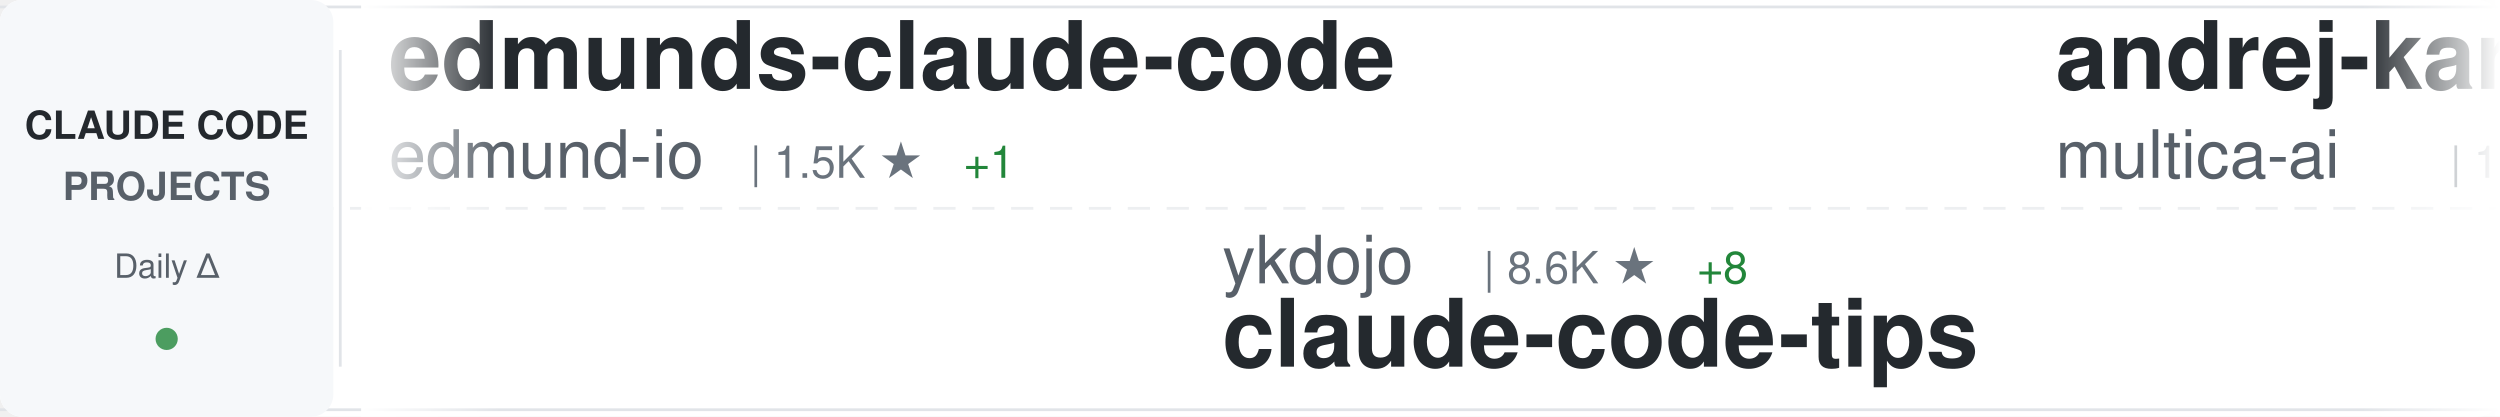
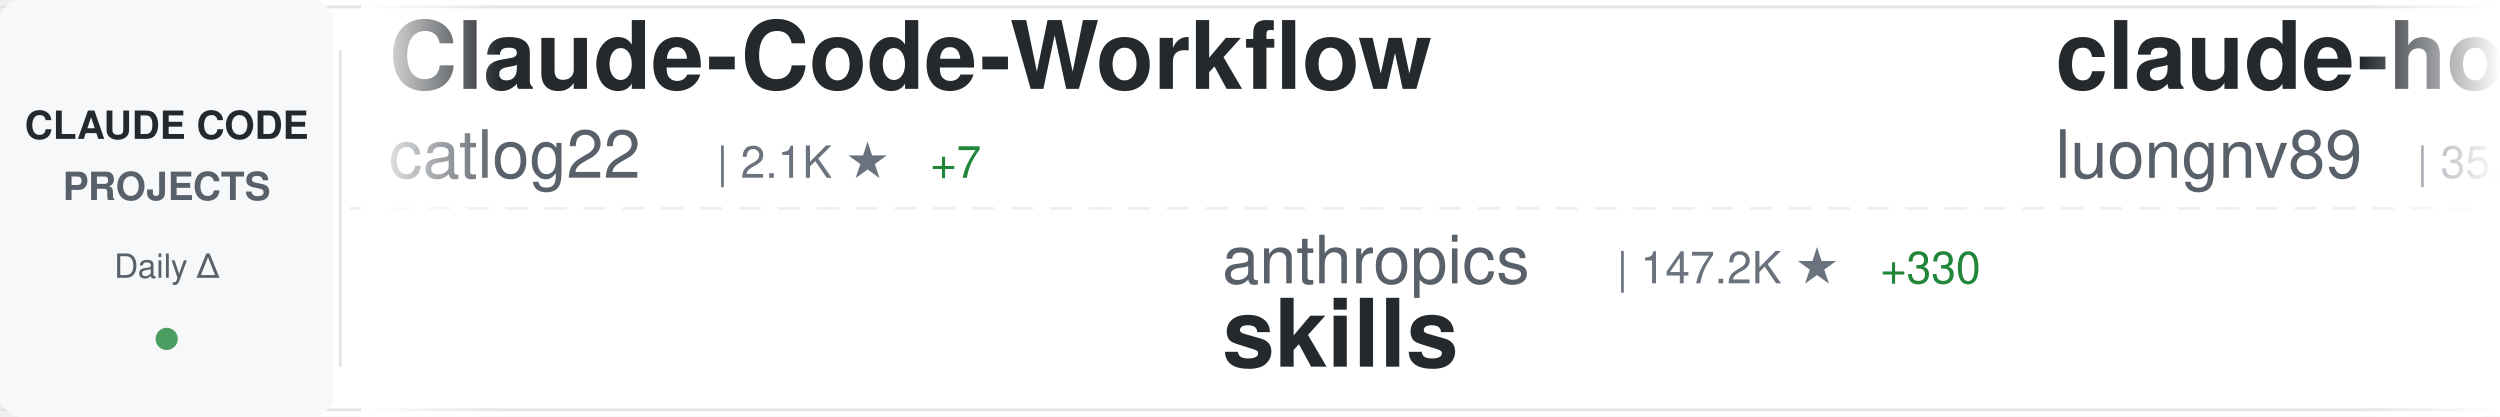
<svg xmlns="http://www.w3.org/2000/svg" width="900" height="150">
  <defs>
    <linearGradient id="awesomeLeftFade" x1="0%" y1="0%" x2="100%" y2="0%">
      <stop offset="0%" style="stop-color:#ffffff;stop-opacity:1" />
      <stop offset="100%" style="stop-color:#ffffff;stop-opacity:0" />
    </linearGradient>
    <linearGradient id="awesomeRightFade" x1="0%" y1="0%" x2="100%" y2="0%">
      <stop offset="0%" style="stop-color:#ffffff;stop-opacity:0" />
      <stop offset="100%" style="stop-color:#ffffff;stop-opacity:1" />
    </linearGradient>
  </defs>
  <rect width="900" height="150" fill="#ffffff" rx="8" />
  <rect x="0" y="2" width="900" height="1" fill="#e1e4e8" />
  <rect x="0" y="147" width="900" height="1" fill="#e1e4e8" />
  <line x1="0" y1="75" x2="900" y2="75" stroke="#e1e4e8" stroke-width="1" stroke-dasharray="8 6" opacity="0.6" />
  <rect x="0" y="0" width="120" height="150" fill="#f6f8fa" rx="8" />
  <text x="60" y="50" font-family="-apple-system, BlinkMacSystemFont, 'Segoe UI', Helvetica, Arial, sans-serif" font-size="14" font-weight="600" fill="#24292e" text-anchor="middle">CLAUDE CODE</text>
  <text x="60" y="72" font-family="-apple-system, BlinkMacSystemFont, 'Segoe UI', Helvetica, Arial, sans-serif" font-size="14" font-weight="600" fill="#586069" text-anchor="middle">PROJECTS</text>
  <text x="60" y="100" font-family="-apple-system, BlinkMacSystemFont, 'Segoe UI', Helvetica, Arial, sans-serif" font-size="12" font-weight="500" fill="#586069" text-anchor="middle">Daily Δ</text>
  <circle cx="60" cy="122" r="4" fill="#22863a" opacity="0.8" />
  <rect x="122" y="18" width="1" height="114" fill="#e1e4e8" />
  <clipPath id="awesomeTickerClip">
    <rect x="130" y="0" width="770" height="150" />
  </clipPath>
  <g clip-path="url(#awesomeTickerClip)">
    <g id="awesomeTickerItems">
      <animateTransform attributeName="transform" attributeType="XML" type="translate" from="0 0" to="-3000 0" dur="54s" repeatCount="indefinite" />
      <g transform="translate(0, 0)">
-         <text x="140" y="32" font-family="-apple-system, BlinkMacSystemFont, 'Segoe UI', Helvetica, Arial, sans-serif" font-size="34" font-weight="600" fill="#24292e">edmunds-claude-code</text>
-         <text x="140" y="64" font-family="-apple-system, BlinkMacSystemFont, 'Segoe UI', Helvetica, Arial, sans-serif" font-size="24" font-weight="400" fill="#586069">edmund-io</text>
-         <text x="270" y="64" font-family="-apple-system, BlinkMacSystemFont, 'Segoe UI', Helvetica, Arial, sans-serif" font-size="16" font-weight="500" fill="#6a737d">| 1.5K ★</text>
-         <text x="347" y="64" font-family="-apple-system, BlinkMacSystemFont, 'Segoe UI', Helvetica, Arial, sans-serif" font-size="16" font-weight="500" fill="#22863a"> +1</text>
+         <text x="140" y="32" font-family="-apple-system, BlinkMacSystemFont, 'Segoe UI', Helvetica, Arial, sans-serif" font-size="34" font-weight="600" fill="#24292e">Claude-Code-Workflow</text>
+         <text x="140" y="64" font-family="-apple-system, BlinkMacSystemFont, 'Segoe UI', Helvetica, Arial, sans-serif" font-size="24" font-weight="400" fill="#586069">catlog22</text>
+         <text x="258" y="64" font-family="-apple-system, BlinkMacSystemFont, 'Segoe UI', Helvetica, Arial, sans-serif" font-size="16" font-weight="500" fill="#6a737d">| 2.1K ★</text>
+         <text x="335" y="64" font-family="-apple-system, BlinkMacSystemFont, 'Segoe UI', Helvetica, Arial, sans-serif" font-size="16" font-weight="500" fill="#22863a"> +7</text>
      </g>
      <g transform="translate(300, 0)">
-         <text x="140" y="102" font-family="-apple-system, BlinkMacSystemFont, 'Segoe UI', Helvetica, Arial, sans-serif" font-size="24" font-weight="400" fill="#586069">ykdojo</text>
-         <text x="234" y="102" font-family="-apple-system, BlinkMacSystemFont, 'Segoe UI', Helvetica, Arial, sans-serif" font-size="16" font-weight="500" fill="#6a737d">| 8.6K ★</text>
-         <text x="311" y="102" font-family="-apple-system, BlinkMacSystemFont, 'Segoe UI', Helvetica, Arial, sans-serif" font-size="16" font-weight="500" fill="#22863a"> +8</text>
-         <text x="140" y="132" font-family="-apple-system, BlinkMacSystemFont, 'Segoe UI', Helvetica, Arial, sans-serif" font-size="34" font-weight="600" fill="#24292e">claude-code-tips</text>
+         <text x="140" y="102" font-family="-apple-system, BlinkMacSystemFont, 'Segoe UI', Helvetica, Arial, sans-serif" font-size="24" font-weight="400" fill="#586069">anthropics</text>
+         <text x="282" y="102" font-family="-apple-system, BlinkMacSystemFont, 'Segoe UI', Helvetica, Arial, sans-serif" font-size="16" font-weight="500" fill="#6a737d">| 147.2K ★</text>
+         <text x="377" y="102" font-family="-apple-system, BlinkMacSystemFont, 'Segoe UI', Helvetica, Arial, sans-serif" font-size="16" font-weight="500" fill="#22863a"> +330</text>
+         <text x="140" y="132" font-family="-apple-system, BlinkMacSystemFont, 'Segoe UI', Helvetica, Arial, sans-serif" font-size="34" font-weight="600" fill="#24292e">skills</text>
      </g>
      <g transform="translate(600, 0)">
-         <text x="140" y="32" font-family="-apple-system, BlinkMacSystemFont, 'Segoe UI', Helvetica, Arial, sans-serif" font-size="34" font-weight="600" fill="#24292e">andrej-karpathy-skills</text>
-         <text x="140" y="64" font-family="-apple-system, BlinkMacSystemFont, 'Segoe UI', Helvetica, Arial, sans-serif" font-size="24" font-weight="400" fill="#586069">multica-ai</text>
-         <text x="282" y="64" font-family="-apple-system, BlinkMacSystemFont, 'Segoe UI', Helvetica, Arial, sans-serif" font-size="16" font-weight="500" fill="#6a737d">| 169.1K ★</text>
-         <text x="377" y="64" font-family="-apple-system, BlinkMacSystemFont, 'Segoe UI', Helvetica, Arial, sans-serif" font-size="16" font-weight="500" fill="#22863a"> +701</text>
+         <text x="140" y="32" font-family="-apple-system, BlinkMacSystemFont, 'Segoe UI', Helvetica, Arial, sans-serif" font-size="34" font-weight="600" fill="#24292e">claude-howto</text>
+         <text x="140" y="64" font-family="-apple-system, BlinkMacSystemFont, 'Segoe UI', Helvetica, Arial, sans-serif" font-size="24" font-weight="400" fill="#586069">luongnv89</text>
+         <text x="270" y="64" font-family="-apple-system, BlinkMacSystemFont, 'Segoe UI', Helvetica, Arial, sans-serif" font-size="16" font-weight="500" fill="#6a737d">| 35.1K ★</text>
+         <text x="356" y="64" font-family="-apple-system, BlinkMacSystemFont, 'Segoe UI', Helvetica, Arial, sans-serif" font-size="16" font-weight="500" fill="#22863a"> +81</text>
      </g>
      <g transform="translate(900, 0)">
-         <text x="140" y="102" font-family="-apple-system, BlinkMacSystemFont, 'Segoe UI', Helvetica, Arial, sans-serif" font-size="24" font-weight="400" fill="#586069">Cranot</text>
-         <text x="234" y="102" font-family="-apple-system, BlinkMacSystemFont, 'Segoe UI', Helvetica, Arial, sans-serif" font-size="16" font-weight="500" fill="#6a737d">| 2.8K ★</text>
-         <text x="140" y="132" font-family="-apple-system, BlinkMacSystemFont, 'Segoe UI', Helvetica, Arial, sans-serif" font-size="34" font-weight="600" fill="#24292e">claude-code-guide</text>
+         <text x="140" y="102" font-family="-apple-system, BlinkMacSystemFont, 'Segoe UI', Helvetica, Arial, sans-serif" font-size="24" font-weight="400" fill="#586069">frankbria</text>
+         <text x="270" y="102" font-family="-apple-system, BlinkMacSystemFont, 'Segoe UI', Helvetica, Arial, sans-serif" font-size="16" font-weight="500" fill="#6a737d">| 9.3K ★</text>
+         <text x="347" y="102" font-family="-apple-system, BlinkMacSystemFont, 'Segoe UI', Helvetica, Arial, sans-serif" font-size="16" font-weight="500" fill="#22863a"> +4</text>
+         <text x="140" y="132" font-family="-apple-system, BlinkMacSystemFont, 'Segoe UI', Helvetica, Arial, sans-serif" font-size="34" font-weight="600" fill="#24292e">ralph-claude-code</text>
      </g>
      <g transform="translate(1200, 0)">
-         <text x="140" y="32" font-family="-apple-system, BlinkMacSystemFont, 'Segoe UI', Helvetica, Arial, sans-serif" font-size="34" font-weight="600" fill="#24292e">claude-code-harness</text>
-         <text x="140" y="64" font-family="-apple-system, BlinkMacSystemFont, 'Segoe UI', Helvetica, Arial, sans-serif" font-size="24" font-weight="400" fill="#586069">Chachamaru127</text>
-         <text x="318" y="64" font-family="-apple-system, BlinkMacSystemFont, 'Segoe UI', Helvetica, Arial, sans-serif" font-size="16" font-weight="500" fill="#6a737d">| 2.6K ★</text>
-         <text x="395" y="64" font-family="-apple-system, BlinkMacSystemFont, 'Segoe UI', Helvetica, Arial, sans-serif" font-size="16" font-weight="500" fill="#22863a"> +13</text>
+         <text x="140" y="32" font-family="-apple-system, BlinkMacSystemFont, 'Segoe UI', Helvetica, Arial, sans-serif" font-size="34" font-weight="600" fill="#24292e">claude-code-ultimate-gui...</text>
+         <text x="140" y="64" font-family="-apple-system, BlinkMacSystemFont, 'Segoe UI', Helvetica, Arial, sans-serif" font-size="24" font-weight="400" fill="#586069">FlorianBruniaux</text>
+         <text x="342" y="64" font-family="-apple-system, BlinkMacSystemFont, 'Segoe UI', Helvetica, Arial, sans-serif" font-size="16" font-weight="500" fill="#6a737d">| 4.7K ★</text>
+         <text x="419" y="64" font-family="-apple-system, BlinkMacSystemFont, 'Segoe UI', Helvetica, Arial, sans-serif" font-size="16" font-weight="500" fill="#22863a"> +13</text>
      </g>
      <g transform="translate(1500, 0)">
        <text x="140" y="102" font-family="-apple-system, BlinkMacSystemFont, 'Segoe UI', Helvetica, Arial, sans-serif" font-size="24" font-weight="400" fill="#586069">anthropics</text>
-         <text x="282" y="102" font-family="-apple-system, BlinkMacSystemFont, 'Segoe UI', Helvetica, Arial, sans-serif" font-size="16" font-weight="500" fill="#6a737d">| 865 ★</text>
-         <text x="350" y="102" font-family="-apple-system, BlinkMacSystemFont, 'Segoe UI', Helvetica, Arial, sans-serif" font-size="16" font-weight="500" fill="#22863a"> +2</text>
-         <text x="140" y="132" font-family="-apple-system, BlinkMacSystemFont, 'Segoe UI', Helvetica, Arial, sans-serif" font-size="34" font-weight="600" fill="#24292e">claude-code-base-action</text>
+         <text x="282" y="102" font-family="-apple-system, BlinkMacSystemFont, 'Segoe UI', Helvetica, Arial, sans-serif" font-size="16" font-weight="500" fill="#6a737d">| 29.5K ★</text>
+         <text x="368" y="102" font-family="-apple-system, BlinkMacSystemFont, 'Segoe UI', Helvetica, Arial, sans-serif" font-size="16" font-weight="500" fill="#22863a"> +70</text>
+         <text x="140" y="132" font-family="-apple-system, BlinkMacSystemFont, 'Segoe UI', Helvetica, Arial, sans-serif" font-size="34" font-weight="600" fill="#24292e">claude-plugins-official</text>
      </g>
      <g transform="translate(1800, 0)">
-         <text x="140" y="32" font-family="-apple-system, BlinkMacSystemFont, 'Segoe UI', Helvetica, Arial, sans-serif" font-size="34" font-weight="600" fill="#24292e">oh-my-claudecode</text>
-         <text x="140" y="64" font-family="-apple-system, BlinkMacSystemFont, 'Segoe UI', Helvetica, Arial, sans-serif" font-size="24" font-weight="400" fill="#586069">Yeachan-Heo</text>
-         <text x="294" y="64" font-family="-apple-system, BlinkMacSystemFont, 'Segoe UI', Helvetica, Arial, sans-serif" font-size="16" font-weight="500" fill="#6a737d">| 35.9K ★</text>
-         <text x="380" y="64" font-family="-apple-system, BlinkMacSystemFont, 'Segoe UI', Helvetica, Arial, sans-serif" font-size="16" font-weight="500" fill="#22863a"> +46</text>
+         <text x="140" y="32" font-family="-apple-system, BlinkMacSystemFont, 'Segoe UI', Helvetica, Arial, sans-serif" font-size="34" font-weight="600" fill="#24292e">claude-code-webui</text>
+         <text x="140" y="64" font-family="-apple-system, BlinkMacSystemFont, 'Segoe UI', Helvetica, Arial, sans-serif" font-size="24" font-weight="400" fill="#586069">sugyan</text>
+         <text x="234" y="64" font-family="-apple-system, BlinkMacSystemFont, 'Segoe UI', Helvetica, Arial, sans-serif" font-size="16" font-weight="500" fill="#6a737d">| 1.1K ★</text>
      </g>
      <g transform="translate(2100, 0)">
-         <text x="140" y="102" font-family="-apple-system, BlinkMacSystemFont, 'Segoe UI', Helvetica, Arial, sans-serif" font-size="24" font-weight="400" fill="#586069">OneRedOak</text>
-         <text x="270" y="102" font-family="-apple-system, BlinkMacSystemFont, 'Segoe UI', Helvetica, Arial, sans-serif" font-size="16" font-weight="500" fill="#6a737d">| 3.8K ★</text>
-         <text x="347" y="102" font-family="-apple-system, BlinkMacSystemFont, 'Segoe UI', Helvetica, Arial, sans-serif" font-size="16" font-weight="500" fill="#22863a"> +1</text>
-         <text x="140" y="132" font-family="-apple-system, BlinkMacSystemFont, 'Segoe UI', Helvetica, Arial, sans-serif" font-size="34" font-weight="600" fill="#24292e">claude-code-workflows</text>
+         <text x="140" y="102" font-family="-apple-system, BlinkMacSystemFont, 'Segoe UI', Helvetica, Arial, sans-serif" font-size="24" font-weight="400" fill="#586069">router-for-me</text>
+         <text x="318" y="102" font-family="-apple-system, BlinkMacSystemFont, 'Segoe UI', Helvetica, Arial, sans-serif" font-size="16" font-weight="500" fill="#6a737d">| 36.3K ★</text>
+         <text x="404" y="102" font-family="-apple-system, BlinkMacSystemFont, 'Segoe UI', Helvetica, Arial, sans-serif" font-size="16" font-weight="500" fill="#22863a"> +136</text>
+         <text x="140" y="132" font-family="-apple-system, BlinkMacSystemFont, 'Segoe UI', Helvetica, Arial, sans-serif" font-size="34" font-weight="600" fill="#24292e">CLIProxyAPI</text>
      </g>
      <g transform="translate(2400, 0)">
-         <text x="140" y="32" font-family="-apple-system, BlinkMacSystemFont, 'Segoe UI', Helvetica, Arial, sans-serif" font-size="34" font-weight="600" fill="#24292e">claude-code-tudou</text>
-         <text x="140" y="64" font-family="-apple-system, BlinkMacSystemFont, 'Segoe UI', Helvetica, Arial, sans-serif" font-size="24" font-weight="400" fill="#586069">AICoderTudou</text>
-         <text x="306" y="64" font-family="-apple-system, BlinkMacSystemFont, 'Segoe UI', Helvetica, Arial, sans-serif" font-size="16" font-weight="500" fill="#6a737d">| 500 ★</text>
+         <text x="140" y="32" font-family="-apple-system, BlinkMacSystemFont, 'Segoe UI', Helvetica, Arial, sans-serif" font-size="34" font-weight="600" fill="#24292e">claude-code-rev</text>
+         <text x="140" y="64" font-family="-apple-system, BlinkMacSystemFont, 'Segoe UI', Helvetica, Arial, sans-serif" font-size="24" font-weight="400" fill="#586069">oboard</text>
+         <text x="234" y="64" font-family="-apple-system, BlinkMacSystemFont, 'Segoe UI', Helvetica, Arial, sans-serif" font-size="16" font-weight="500" fill="#6a737d">| 3.2K ★</text>
+         <text x="311" y="64" font-family="-apple-system, BlinkMacSystemFont, 'Segoe UI', Helvetica, Arial, sans-serif" font-size="16" font-weight="500" fill="#22863a"> +2</text>
      </g>
      <g transform="translate(2700, 0)">
-         <text x="140" y="102" font-family="-apple-system, BlinkMacSystemFont, 'Segoe UI', Helvetica, Arial, sans-serif" font-size="24" font-weight="400" fill="#586069">ChrisWiles</text>
-         <text x="282" y="102" font-family="-apple-system, BlinkMacSystemFont, 'Segoe UI', Helvetica, Arial, sans-serif" font-size="16" font-weight="500" fill="#6a737d">| 5.9K ★</text>
-         <text x="359" y="102" font-family="-apple-system, BlinkMacSystemFont, 'Segoe UI', Helvetica, Arial, sans-serif" font-size="16" font-weight="500" fill="#22863a"> +2</text>
-         <text x="140" y="132" font-family="-apple-system, BlinkMacSystemFont, 'Segoe UI', Helvetica, Arial, sans-serif" font-size="34" font-weight="600" fill="#24292e">claude-code-showcase</text>
+         <text x="140" y="102" font-family="-apple-system, BlinkMacSystemFont, 'Segoe UI', Helvetica, Arial, sans-serif" font-size="24" font-weight="400" fill="#586069">shanraisshan</text>
+         <text x="306" y="102" font-family="-apple-system, BlinkMacSystemFont, 'Segoe UI', Helvetica, Arial, sans-serif" font-size="16" font-weight="500" fill="#6a737d">| 56.6K ★</text>
+         <text x="392" y="102" font-family="-apple-system, BlinkMacSystemFont, 'Segoe UI', Helvetica, Arial, sans-serif" font-size="16" font-weight="500" fill="#22863a"> +142</text>
+         <text x="140" y="132" font-family="-apple-system, BlinkMacSystemFont, 'Segoe UI', Helvetica, Arial, sans-serif" font-size="34" font-weight="600" fill="#24292e">claude-code-best-practic...</text>
      </g>
      <g transform="translate(3000, 0)">
-         <text x="140" y="32" font-family="-apple-system, BlinkMacSystemFont, 'Segoe UI', Helvetica, Arial, sans-serif" font-size="34" font-weight="600" fill="#24292e">edmunds-claude-code</text>
-         <text x="140" y="64" font-family="-apple-system, BlinkMacSystemFont, 'Segoe UI', Helvetica, Arial, sans-serif" font-size="24" font-weight="400" fill="#586069">edmund-io</text>
-         <text x="270" y="64" font-family="-apple-system, BlinkMacSystemFont, 'Segoe UI', Helvetica, Arial, sans-serif" font-size="16" font-weight="500" fill="#6a737d">| 1.5K ★</text>
-         <text x="347" y="64" font-family="-apple-system, BlinkMacSystemFont, 'Segoe UI', Helvetica, Arial, sans-serif" font-size="16" font-weight="500" fill="#22863a"> +1</text>
+         <text x="140" y="32" font-family="-apple-system, BlinkMacSystemFont, 'Segoe UI', Helvetica, Arial, sans-serif" font-size="34" font-weight="600" fill="#24292e">Claude-Code-Workflow</text>
+         <text x="140" y="64" font-family="-apple-system, BlinkMacSystemFont, 'Segoe UI', Helvetica, Arial, sans-serif" font-size="24" font-weight="400" fill="#586069">catlog22</text>
+         <text x="258" y="64" font-family="-apple-system, BlinkMacSystemFont, 'Segoe UI', Helvetica, Arial, sans-serif" font-size="16" font-weight="500" fill="#6a737d">| 2.1K ★</text>
+         <text x="335" y="64" font-family="-apple-system, BlinkMacSystemFont, 'Segoe UI', Helvetica, Arial, sans-serif" font-size="16" font-weight="500" fill="#22863a"> +7</text>
      </g>
      <g transform="translate(3300, 0)">
-         <text x="140" y="102" font-family="-apple-system, BlinkMacSystemFont, 'Segoe UI', Helvetica, Arial, sans-serif" font-size="24" font-weight="400" fill="#586069">ykdojo</text>
-         <text x="234" y="102" font-family="-apple-system, BlinkMacSystemFont, 'Segoe UI', Helvetica, Arial, sans-serif" font-size="16" font-weight="500" fill="#6a737d">| 8.6K ★</text>
-         <text x="311" y="102" font-family="-apple-system, BlinkMacSystemFont, 'Segoe UI', Helvetica, Arial, sans-serif" font-size="16" font-weight="500" fill="#22863a"> +8</text>
-         <text x="140" y="132" font-family="-apple-system, BlinkMacSystemFont, 'Segoe UI', Helvetica, Arial, sans-serif" font-size="34" font-weight="600" fill="#24292e">claude-code-tips</text>
+         <text x="140" y="102" font-family="-apple-system, BlinkMacSystemFont, 'Segoe UI', Helvetica, Arial, sans-serif" font-size="24" font-weight="400" fill="#586069">anthropics</text>
+         <text x="282" y="102" font-family="-apple-system, BlinkMacSystemFont, 'Segoe UI', Helvetica, Arial, sans-serif" font-size="16" font-weight="500" fill="#6a737d">| 147.2K ★</text>
+         <text x="377" y="102" font-family="-apple-system, BlinkMacSystemFont, 'Segoe UI', Helvetica, Arial, sans-serif" font-size="16" font-weight="500" fill="#22863a"> +330</text>
+         <text x="140" y="132" font-family="-apple-system, BlinkMacSystemFont, 'Segoe UI', Helvetica, Arial, sans-serif" font-size="34" font-weight="600" fill="#24292e">skills</text>
      </g>
      <g transform="translate(3600, 0)">
-         <text x="140" y="32" font-family="-apple-system, BlinkMacSystemFont, 'Segoe UI', Helvetica, Arial, sans-serif" font-size="34" font-weight="600" fill="#24292e">andrej-karpathy-skills</text>
-         <text x="140" y="64" font-family="-apple-system, BlinkMacSystemFont, 'Segoe UI', Helvetica, Arial, sans-serif" font-size="24" font-weight="400" fill="#586069">multica-ai</text>
-         <text x="282" y="64" font-family="-apple-system, BlinkMacSystemFont, 'Segoe UI', Helvetica, Arial, sans-serif" font-size="16" font-weight="500" fill="#6a737d">| 169.1K ★</text>
-         <text x="377" y="64" font-family="-apple-system, BlinkMacSystemFont, 'Segoe UI', Helvetica, Arial, sans-serif" font-size="16" font-weight="500" fill="#22863a"> +701</text>
+         <text x="140" y="32" font-family="-apple-system, BlinkMacSystemFont, 'Segoe UI', Helvetica, Arial, sans-serif" font-size="34" font-weight="600" fill="#24292e">claude-howto</text>
+         <text x="140" y="64" font-family="-apple-system, BlinkMacSystemFont, 'Segoe UI', Helvetica, Arial, sans-serif" font-size="24" font-weight="400" fill="#586069">luongnv89</text>
+         <text x="270" y="64" font-family="-apple-system, BlinkMacSystemFont, 'Segoe UI', Helvetica, Arial, sans-serif" font-size="16" font-weight="500" fill="#6a737d">| 35.1K ★</text>
+         <text x="356" y="64" font-family="-apple-system, BlinkMacSystemFont, 'Segoe UI', Helvetica, Arial, sans-serif" font-size="16" font-weight="500" fill="#22863a"> +81</text>
      </g>
      <g transform="translate(3900, 0)">
-         <text x="140" y="102" font-family="-apple-system, BlinkMacSystemFont, 'Segoe UI', Helvetica, Arial, sans-serif" font-size="24" font-weight="400" fill="#586069">Cranot</text>
-         <text x="234" y="102" font-family="-apple-system, BlinkMacSystemFont, 'Segoe UI', Helvetica, Arial, sans-serif" font-size="16" font-weight="500" fill="#6a737d">| 2.8K ★</text>
-         <text x="140" y="132" font-family="-apple-system, BlinkMacSystemFont, 'Segoe UI', Helvetica, Arial, sans-serif" font-size="34" font-weight="600" fill="#24292e">claude-code-guide</text>
+         <text x="140" y="102" font-family="-apple-system, BlinkMacSystemFont, 'Segoe UI', Helvetica, Arial, sans-serif" font-size="24" font-weight="400" fill="#586069">frankbria</text>
+         <text x="270" y="102" font-family="-apple-system, BlinkMacSystemFont, 'Segoe UI', Helvetica, Arial, sans-serif" font-size="16" font-weight="500" fill="#6a737d">| 9.3K ★</text>
+         <text x="347" y="102" font-family="-apple-system, BlinkMacSystemFont, 'Segoe UI', Helvetica, Arial, sans-serif" font-size="16" font-weight="500" fill="#22863a"> +4</text>
+         <text x="140" y="132" font-family="-apple-system, BlinkMacSystemFont, 'Segoe UI', Helvetica, Arial, sans-serif" font-size="34" font-weight="600" fill="#24292e">ralph-claude-code</text>
      </g>
    </g>
  </g>
  <rect x="130" y="0" width="50" height="150" fill="url(#awesomeLeftFade)" />
  <rect x="850" y="0" width="50" height="150" fill="url(#awesomeRightFade)" />
</svg>
